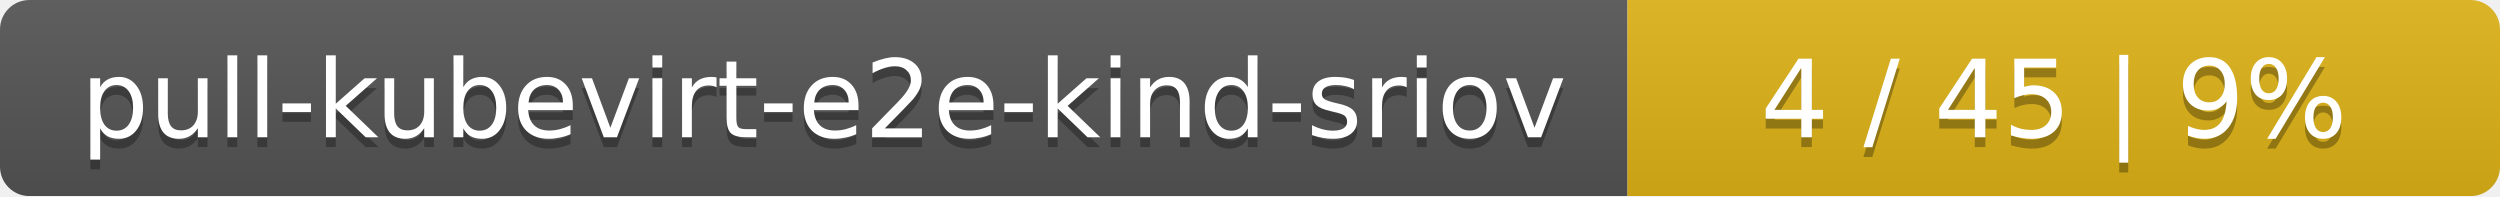
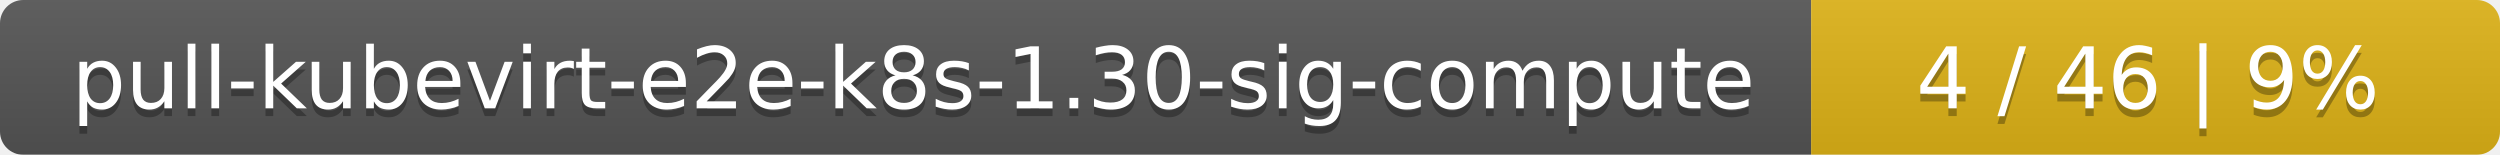
- <svg xmlns="http://www.w3.org/2000/svg" width="255" height="20">
+ <svg xmlns="http://www.w3.org/2000/svg" width="323" height="20">
  <linearGradient id="smooth" x2="0" y2="100%">
    <stop offset="0" stop-color="#bbb" stop-opacity=".1" />
    <stop offset="1" stop-opacity=".1" />
  </linearGradient>
  <mask id="round">
-     <rect width="255" height="20" rx="3" fill="#fff" />
+     <rect width="323" height="20" rx="3" fill="#fff" />
  </mask>
  <g mask="url(#round)">
-     <rect width="166" height="20" fill="#555" />
-     <rect x="166" width="89" height="20" fill="#dfb317" />
-     <rect width="255" height="20" fill="url(#smooth)" />
+     <rect width="234" height="20" fill="#555" />
+     <rect x="234" width="89" height="20" fill="#dfb317" />
+     <rect width="323" height="20" fill="url(#smooth)" />
  </g>
  <g fill="#fff" text-anchor="middle" font-family="DejaVu Sans,Verdana,Geneva,sans-serif" font-size="11">
-     <text x="84" y="15" fill="#010101" fill-opacity=".3">pull-kubevirt-e2e-kind-sriov</text>
-     <text x="84" y="14">pull-kubevirt-e2e-kind-sriov</text>
-     <text x="209.5" y="15" fill="#010101" fill-opacity=".3">4 / 45    |    9%</text>
-     <text x="209.5" y="14">4 / 45    |    9%</text>
+     <text x="118" y="15" fill="#010101" fill-opacity=".3">pull-kubevirt-e2e-k8s-1.30-sig-compute</text>
+     <text x="118" y="14">pull-kubevirt-e2e-k8s-1.30-sig-compute</text>
+     <text x="277.5" y="15" fill="#010101" fill-opacity=".3">4 / 46    |    9%</text>
+     <text x="277.5" y="14">4 / 46    |    9%</text>
  </g>
</svg>
